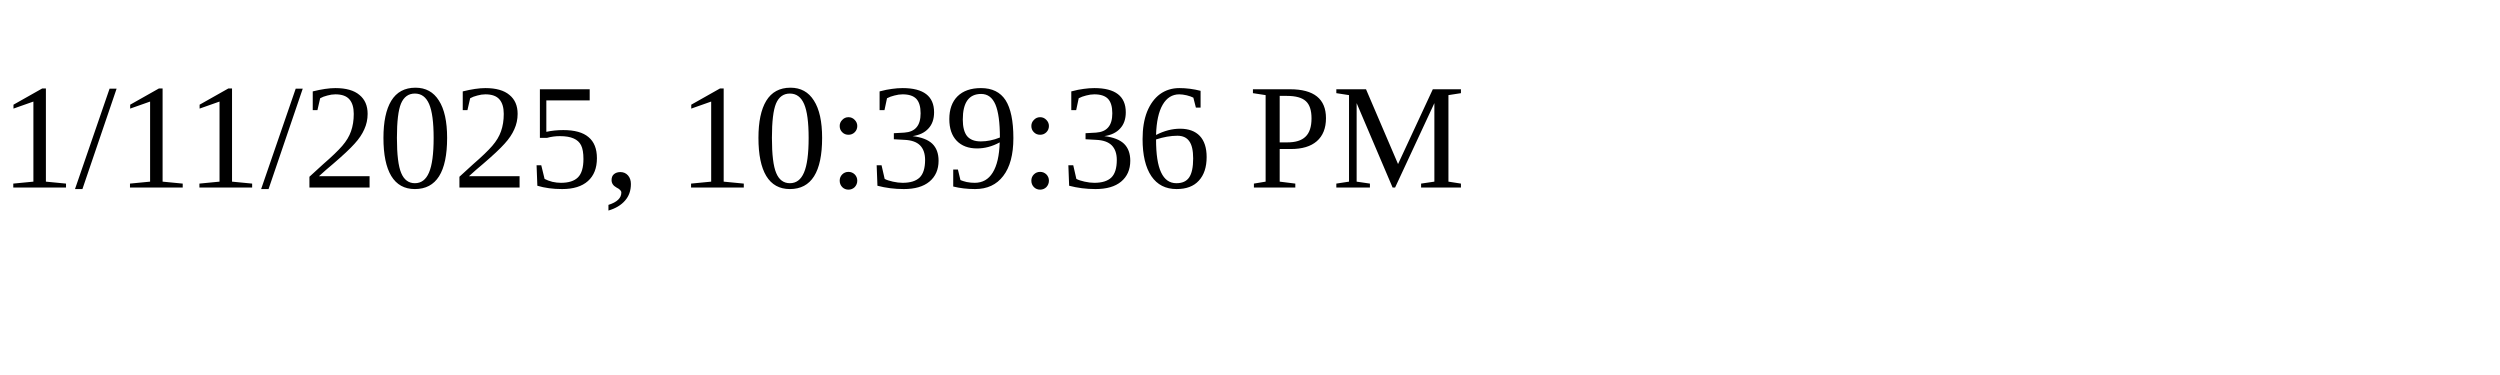
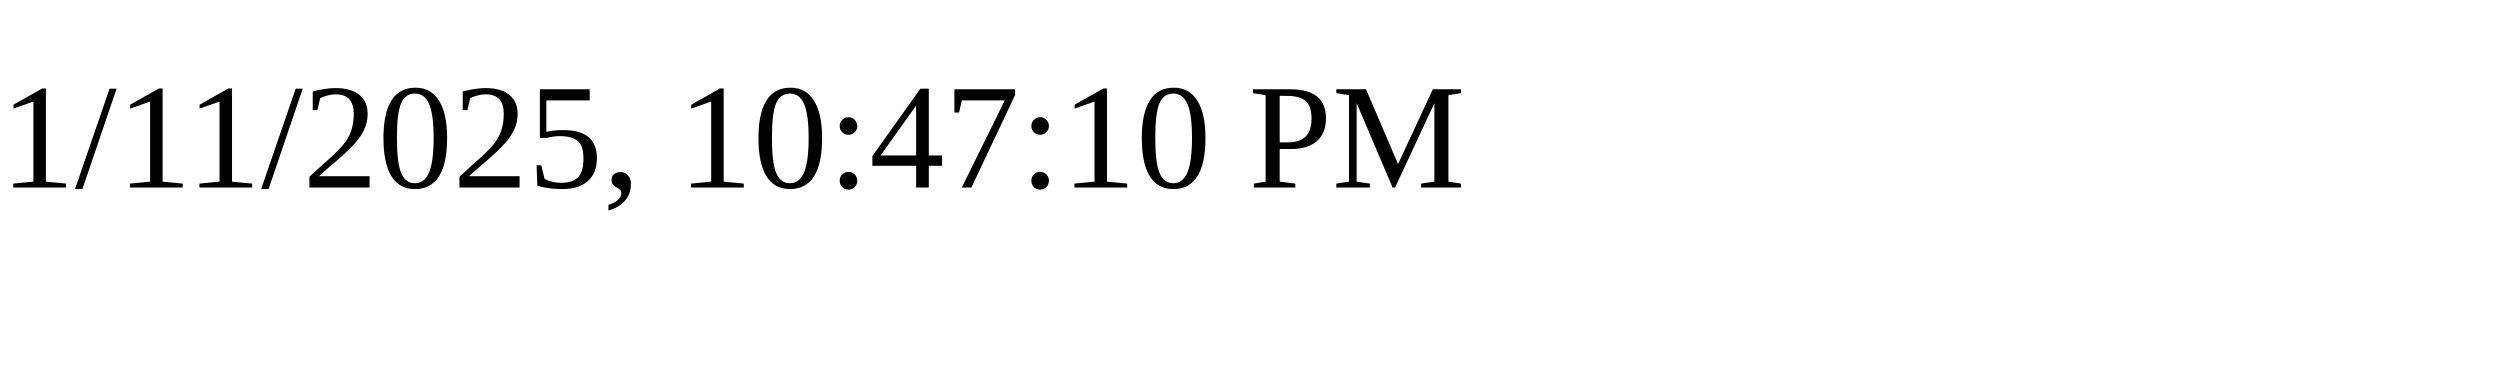
<svg xmlns="http://www.w3.org/2000/svg" height="30" width="200">
-   <text x="0" y="15">1/11/2025, 10:39:36 PM</text>
+   <text x="0" y="15">1/11/2025, 10:47:10 PM</text>
</svg>
